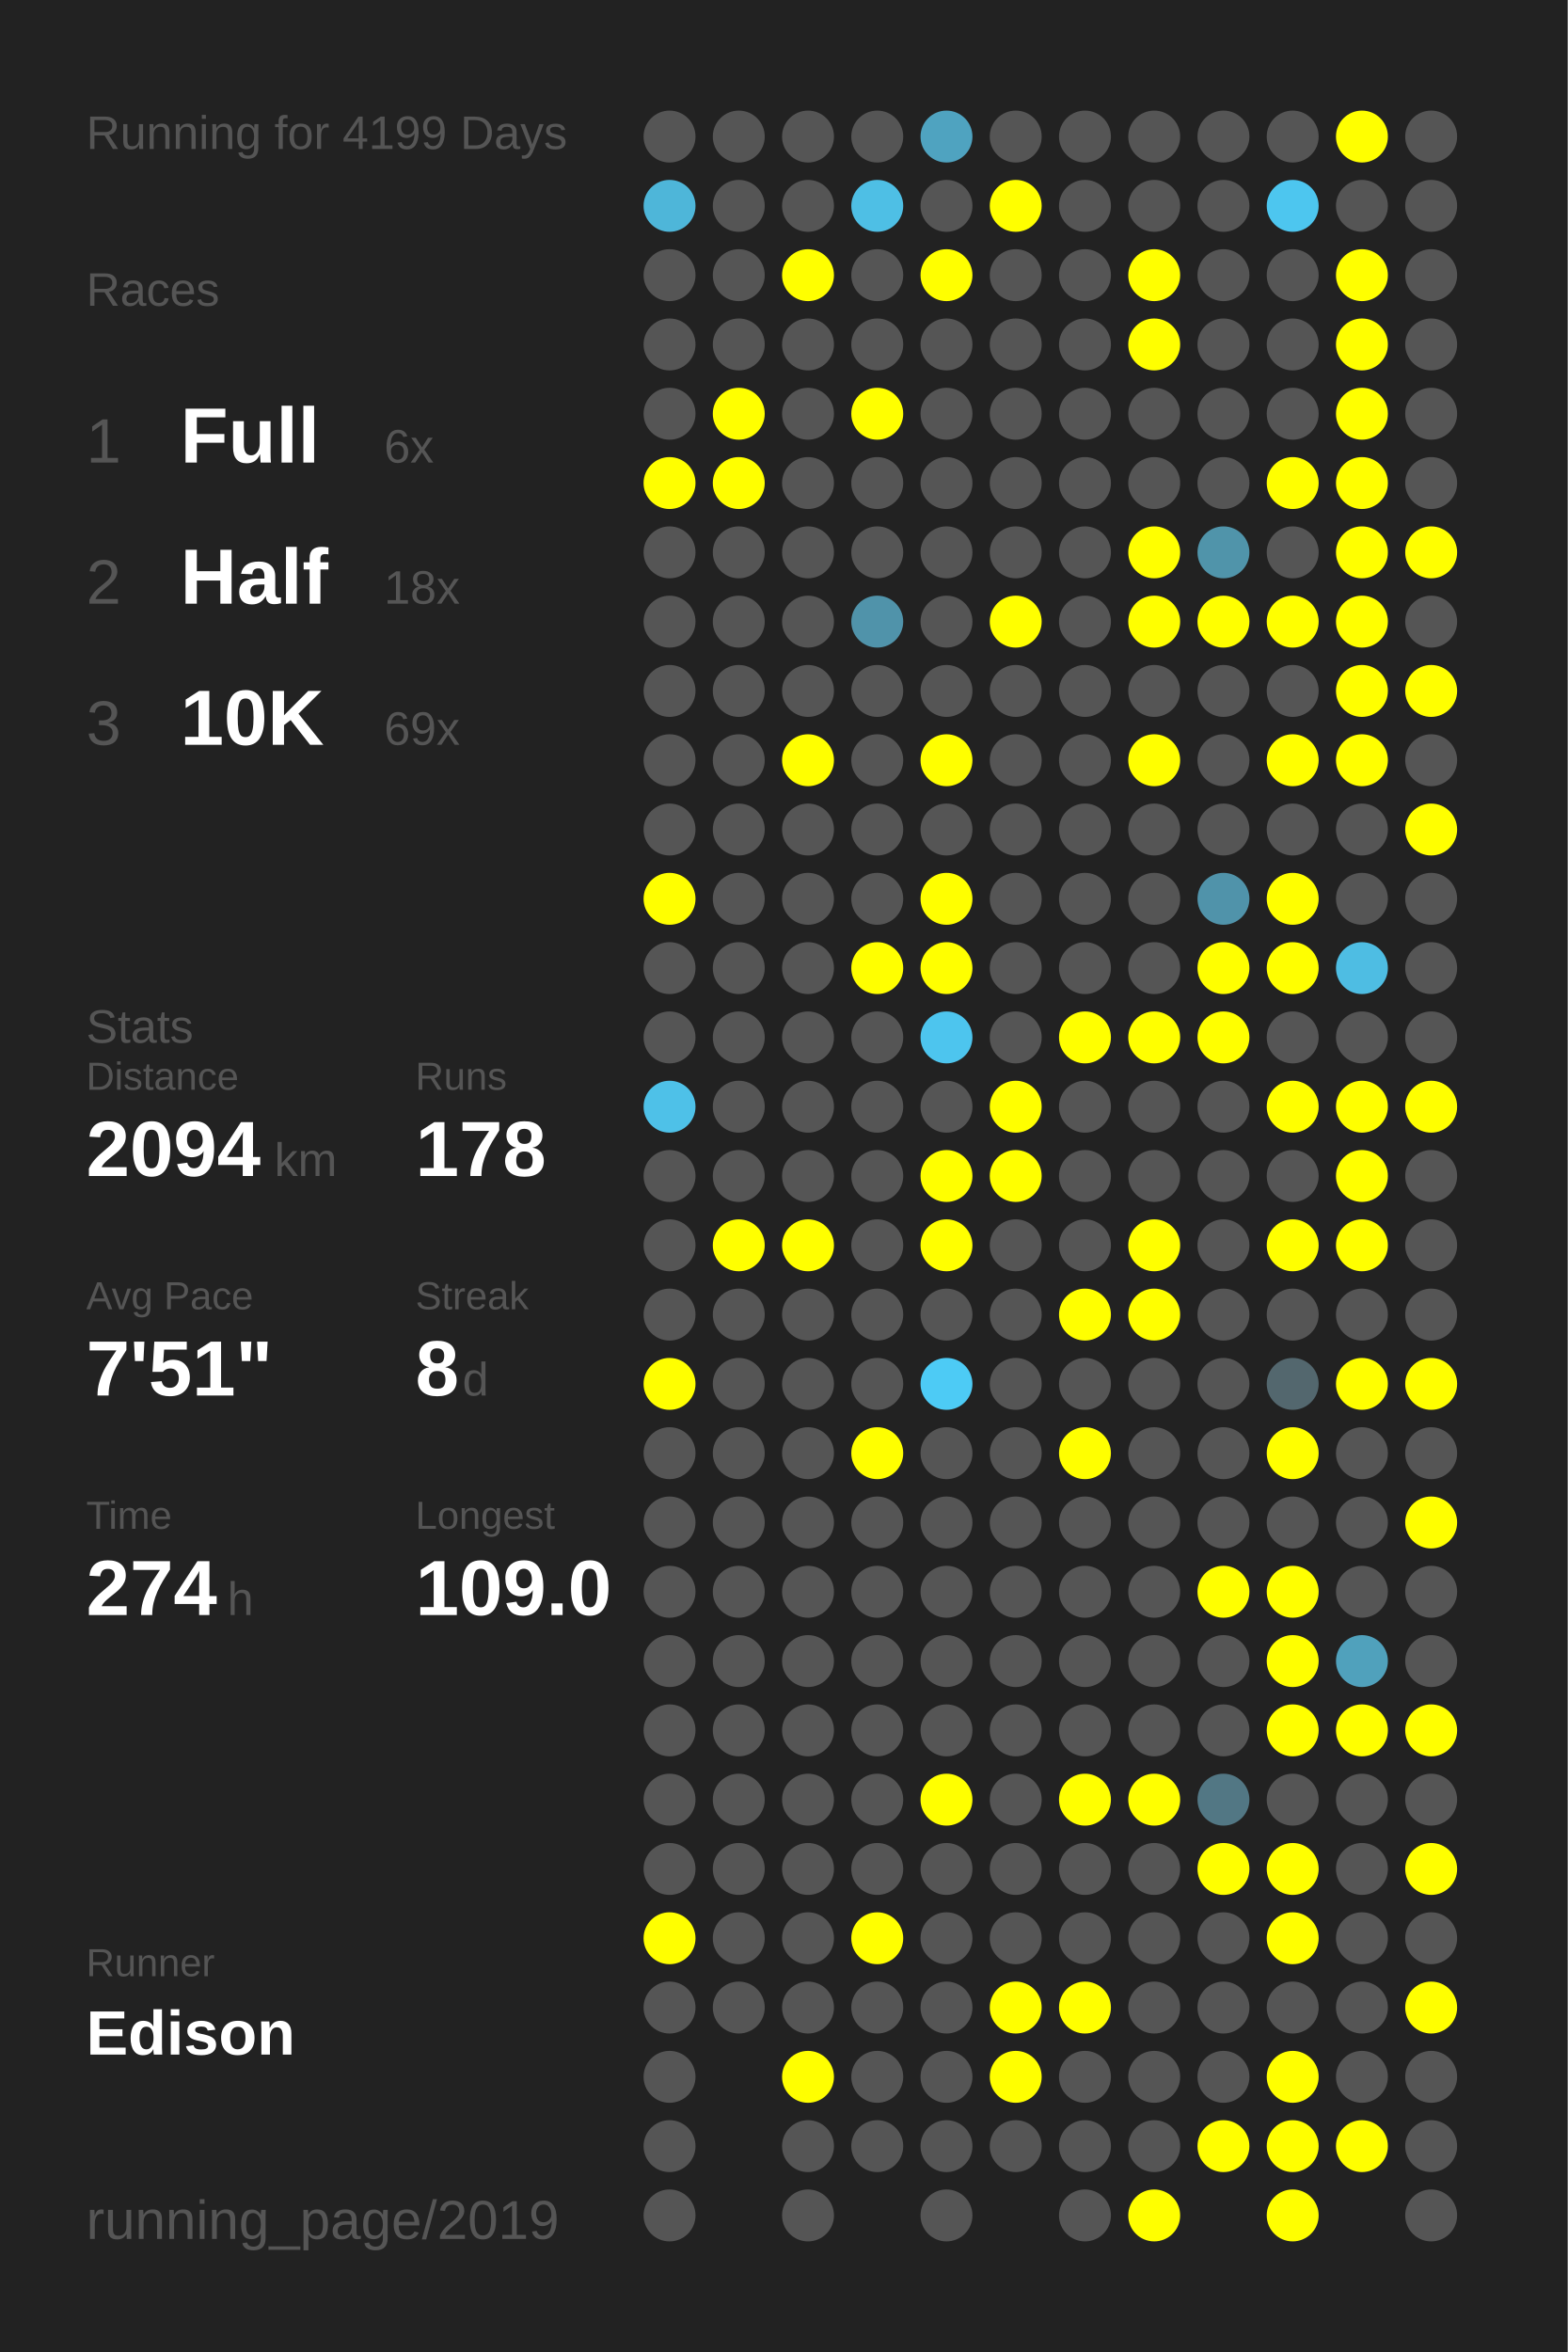
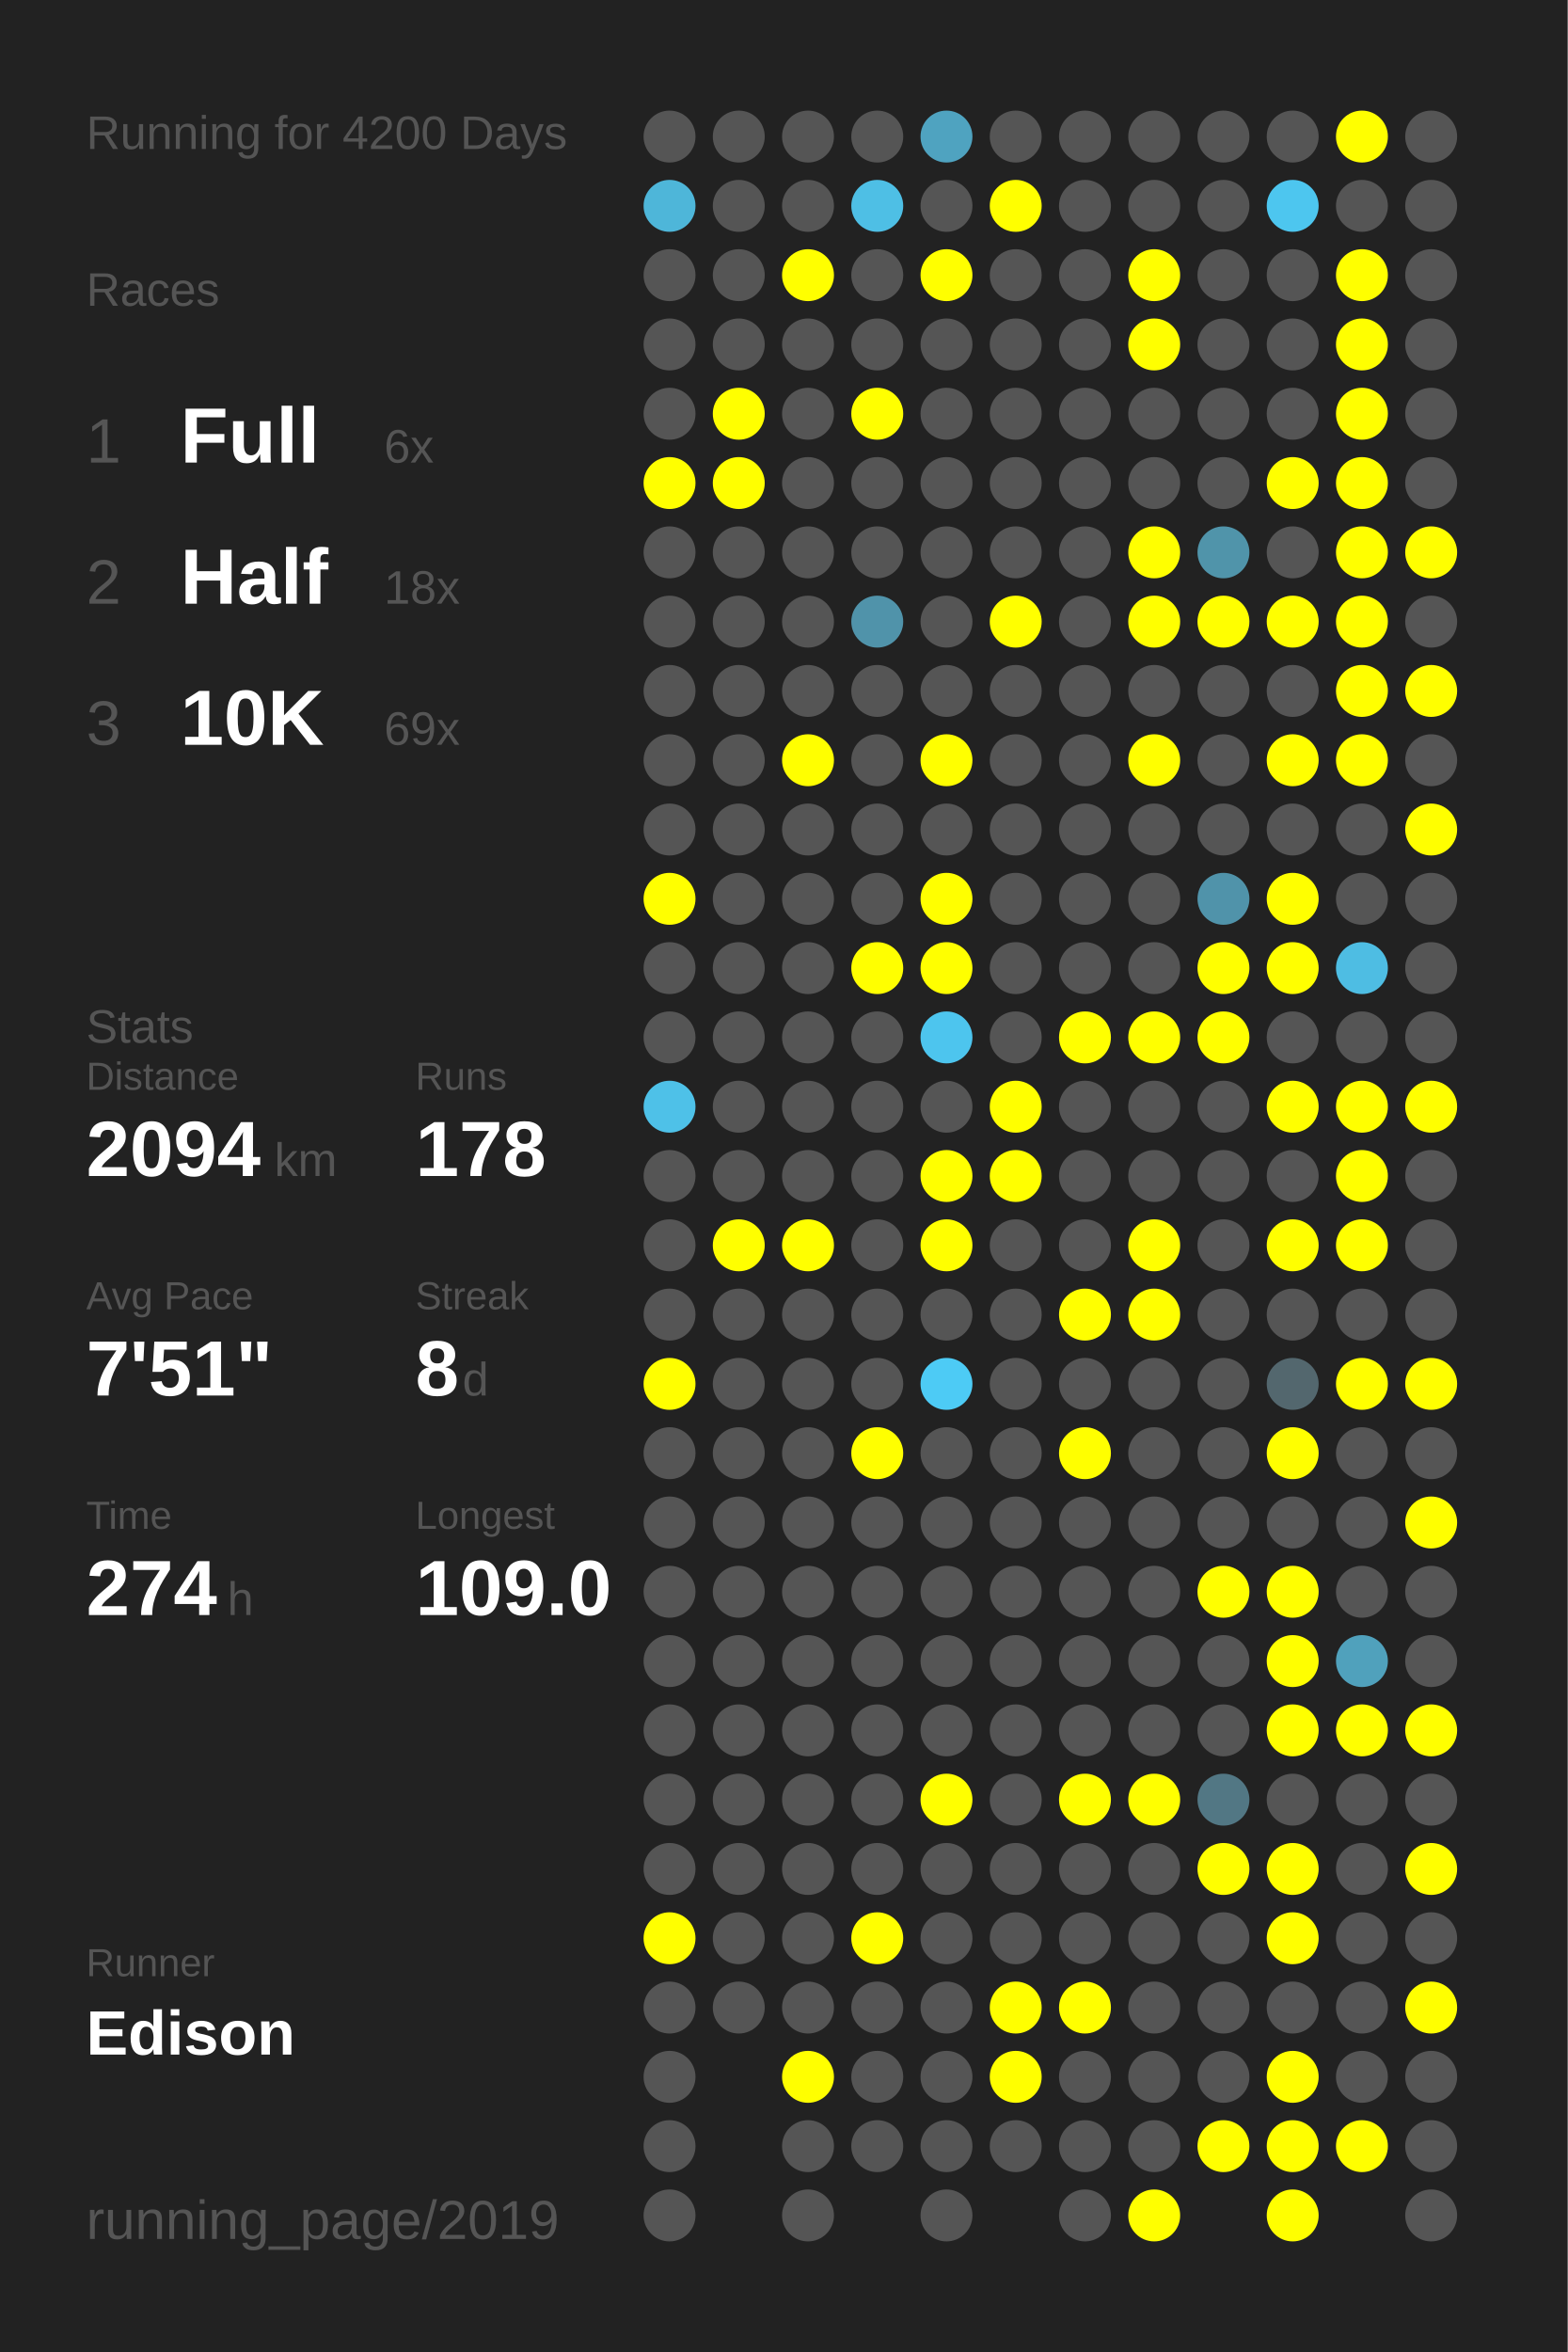
<svg xmlns="http://www.w3.org/2000/svg" baseProfile="full" height="300mm" version="1.1" viewBox="0,0,200,300" width="200mm">
  <defs />
  <rect fill="#222222" height="300" width="200" x="0" y="0" />
-   <text fill="#555555" style="font-size:6px; font-family:Arial;" x="11" y="19">Running for 4199 Days</text>
+   <text fill="#555555" style="font-size:6px; font-family:Arial;" x="11" y="19">Running for 4200 Days</text>
  <text fill="#555555" style="font-size:6px; font-family:Arial;" x="11" y="39">Races</text>
  <text fill="#555555" style="font-size:8px; font-family:Arial;" x="11" y="59">1</text>
  <text fill="#FFFFFF" style="font-size:10px; font-family:Arial; font-weight:bold;" x="23" y="59">Full</text>
  <text fill="#555555" style="font-size:6px; font-family:Arial;" x="49" y="59">6x</text>
  <text fill="#555555" style="font-size:8px; font-family:Arial;" x="11" y="77">2</text>
  <text fill="#FFFFFF" style="font-size:10px; font-family:Arial; font-weight:bold;" x="23" y="77">Half</text>
  <text fill="#555555" style="font-size:6px; font-family:Arial;" x="49" y="77">18x</text>
  <text fill="#555555" style="font-size:8px; font-family:Arial;" x="11" y="95">3</text>
  <text fill="#FFFFFF" style="font-size:10px; font-family:Arial; font-weight:bold;" x="23" y="95">10K</text>
  <text fill="#555555" style="font-size:6px; font-family:Arial;" x="49" y="95">69x</text>
  <text fill="#555555" style="font-size:6px; font-family:Arial;" x="11" y="133">Stats</text>
  <text fill="#555555" style="font-size:5px; font-family:Arial;" x="11" y="139">Distance</text>
  <text fill="#FFFFFF" style="font-size:10px; font-family:Arial; font-weight:bold;" x="11" y="150">2094</text>
  <text fill="#555555" style="font-size:6px; font-family:Arial;" x="35" y="150">km</text>
  <text fill="#555555" style="font-size:5px; font-family:Arial;" x="53" y="139">Runs</text>
  <text fill="#FFFFFF" style="font-size:10px; font-family:Arial; font-weight:bold;" x="53" y="150">178</text>
  <text fill="#555555" style="font-size:5px; font-family:Arial;" x="11" y="167">Avg Pace</text>
  <text fill="#FFFFFF" style="font-size:10px; font-family:Arial; font-weight:bold;" x="11" y="178">7'51"</text>
  <text fill="#555555" style="font-size:5px; font-family:Arial;" x="53" y="167">Streak</text>
  <text fill="#FFFFFF" style="font-size:10px; font-family:Arial; font-weight:bold;" x="53" y="178">8</text>
  <text fill="#555555" style="font-size:6px; font-family:Arial;" x="59" y="178">d</text>
  <text fill="#555555" style="font-size:5px; font-family:Arial;" x="11" y="195">Time</text>
  <text fill="#FFFFFF" style="font-size:10px; font-family:Arial; font-weight:bold;" x="11" y="206">274</text>
  <text fill="#555555" style="font-size:6px; font-family:Arial;" x="29" y="206">h</text>
  <text fill="#555555" style="font-size:5px; font-family:Arial;" x="53" y="195">Longest</text>
  <text fill="#FFFFFF" style="font-size:10px; font-family:Arial; font-weight:bold;" x="53" y="206">109.0</text>
  <text fill="#555555" style="font-size:5px; font-family:Arial;" x="11" y="252.065">Runner</text>
  <text fill="#FFFFFF" style="font-size:8px; font-family:Arial; font-weight:bold;" x="11" y="262.065">Edison</text>
  <text fill="#555555" style="font-size:7px; font-family:Arial;" x="11" y="285.581">running_page/2019</text>
  <circle cx="85.417" cy="17.419" fill="#555555" r="3.312" />
  <circle cx="85.417" cy="26.258" fill="#4eb6d9" r="3.312" />
  <circle cx="85.417" cy="35.097" fill="#555555" r="3.312" />
  <circle cx="85.417" cy="43.935" fill="#555555" r="3.312" />
  <circle cx="85.417" cy="52.774" fill="#555555" r="3.312" />
  <circle cx="85.417" cy="61.613" fill="#FFFF00" r="3.312" />
  <circle cx="85.417" cy="70.452" fill="#555555" r="3.312" />
  <circle cx="85.417" cy="79.29" fill="#555555" r="3.312" />
  <circle cx="85.417" cy="88.129" fill="#555555" r="3.312" />
  <circle cx="85.417" cy="96.968" fill="#555555" r="3.312" />
  <circle cx="85.417" cy="105.806" fill="#555555" r="3.312" />
  <circle cx="85.417" cy="114.645" fill="#FFFF00" r="3.312" />
  <circle cx="85.417" cy="123.484" fill="#555555" r="3.312" />
  <circle cx="85.417" cy="132.323" fill="#555555" r="3.312" />
  <circle cx="85.417" cy="141.161" fill="#4ec1e8" r="3.312" />
  <circle cx="85.417" cy="150" fill="#555555" r="3.312" />
  <circle cx="85.417" cy="158.839" fill="#555555" r="3.312" />
  <circle cx="85.417" cy="167.677" fill="#555555" r="3.312" />
  <circle cx="85.417" cy="176.516" fill="#FFFF00" r="3.312" />
  <circle cx="85.417" cy="185.355" fill="#555555" r="3.312" />
  <circle cx="85.417" cy="194.194" fill="#555555" r="3.312" />
  <circle cx="85.417" cy="203.032" fill="#555555" r="3.312" />
  <circle cx="85.417" cy="211.871" fill="#555555" r="3.312" />
  <circle cx="85.417" cy="220.71" fill="#555555" r="3.312" />
  <circle cx="85.417" cy="229.548" fill="#555555" r="3.312" />
  <circle cx="85.417" cy="238.387" fill="#555555" r="3.312" />
  <circle cx="85.417" cy="247.226" fill="#FFFF00" r="3.312" />
  <circle cx="85.417" cy="256.065" fill="#555555" r="3.312" />
  <circle cx="85.417" cy="264.903" fill="#555555" r="3.312" />
  <circle cx="85.417" cy="273.742" fill="#555555" r="3.312" />
  <circle cx="85.417" cy="282.581" fill="#555555" r="3.312" />
  <circle cx="94.25" cy="17.419" fill="#555555" r="3.312" />
  <circle cx="94.25" cy="26.258" fill="#555555" r="3.312" />
  <circle cx="94.25" cy="35.097" fill="#555555" r="3.312" />
  <circle cx="94.25" cy="43.935" fill="#555555" r="3.312" />
  <circle cx="94.25" cy="52.774" fill="#FFFF00" r="3.312" />
  <circle cx="94.25" cy="61.613" fill="#FFFF00" r="3.312" />
  <circle cx="94.25" cy="70.452" fill="#555555" r="3.312" />
  <circle cx="94.25" cy="79.29" fill="#555555" r="3.312" />
  <circle cx="94.25" cy="88.129" fill="#555555" r="3.312" />
  <circle cx="94.25" cy="96.968" fill="#555555" r="3.312" />
  <circle cx="94.25" cy="105.806" fill="#555555" r="3.312" />
  <circle cx="94.25" cy="114.645" fill="#555555" r="3.312" />
  <circle cx="94.25" cy="123.484" fill="#555555" r="3.312" />
  <circle cx="94.25" cy="132.323" fill="#555555" r="3.312" />
  <circle cx="94.25" cy="141.161" fill="#555555" r="3.312" />
  <circle cx="94.25" cy="150" fill="#555555" r="3.312" />
  <circle cx="94.25" cy="158.839" fill="#FFFF00" r="3.312" />
  <circle cx="94.25" cy="167.677" fill="#555555" r="3.312" />
  <circle cx="94.25" cy="176.516" fill="#555555" r="3.312" />
  <circle cx="94.25" cy="185.355" fill="#555555" r="3.312" />
  <circle cx="94.25" cy="194.194" fill="#555555" r="3.312" />
  <circle cx="94.25" cy="203.032" fill="#555555" r="3.312" />
  <circle cx="94.25" cy="211.871" fill="#555555" r="3.312" />
  <circle cx="94.25" cy="220.71" fill="#555555" r="3.312" />
  <circle cx="94.25" cy="229.548" fill="#555555" r="3.312" />
  <circle cx="94.25" cy="238.387" fill="#555555" r="3.312" />
  <circle cx="94.25" cy="247.226" fill="#555555" r="3.312" />
  <circle cx="94.25" cy="256.065" fill="#555555" r="3.312" />
  <circle cx="103.083" cy="17.419" fill="#555555" r="3.312" />
  <circle cx="103.083" cy="26.258" fill="#555555" r="3.312" />
  <circle cx="103.083" cy="35.097" fill="#FFFF00" r="3.312" />
  <circle cx="103.083" cy="43.935" fill="#555555" r="3.312" />
  <circle cx="103.083" cy="52.774" fill="#555555" r="3.312" />
  <circle cx="103.083" cy="61.613" fill="#555555" r="3.312" />
  <circle cx="103.083" cy="70.452" fill="#555555" r="3.312" />
  <circle cx="103.083" cy="79.29" fill="#555555" r="3.312" />
  <circle cx="103.083" cy="88.129" fill="#555555" r="3.312" />
  <circle cx="103.083" cy="96.968" fill="#FFFF00" r="3.312" />
  <circle cx="103.083" cy="105.806" fill="#555555" r="3.312" />
  <circle cx="103.083" cy="114.645" fill="#555555" r="3.312" />
  <circle cx="103.083" cy="123.484" fill="#555555" r="3.312" />
  <circle cx="103.083" cy="132.323" fill="#555555" r="3.312" />
  <circle cx="103.083" cy="141.161" fill="#555555" r="3.312" />
  <circle cx="103.083" cy="150" fill="#555555" r="3.312" />
  <circle cx="103.083" cy="158.839" fill="#FFFF00" r="3.312" />
  <circle cx="103.083" cy="167.677" fill="#555555" r="3.312" />
  <circle cx="103.083" cy="176.516" fill="#555555" r="3.312" />
  <circle cx="103.083" cy="185.355" fill="#555555" r="3.312" />
  <circle cx="103.083" cy="194.194" fill="#555555" r="3.312" />
  <circle cx="103.083" cy="203.032" fill="#555555" r="3.312" />
  <circle cx="103.083" cy="211.871" fill="#555555" r="3.312" />
  <circle cx="103.083" cy="220.71" fill="#555555" r="3.312" />
  <circle cx="103.083" cy="229.548" fill="#555555" r="3.312" />
  <circle cx="103.083" cy="238.387" fill="#555555" r="3.312" />
  <circle cx="103.083" cy="247.226" fill="#555555" r="3.312" />
  <circle cx="103.083" cy="256.065" fill="#555555" r="3.312" />
  <circle cx="103.083" cy="264.903" fill="#FFFF00" r="3.312" />
  <circle cx="103.083" cy="273.742" fill="#555555" r="3.312" />
  <circle cx="103.083" cy="282.581" fill="#555555" r="3.312" />
  <circle cx="111.917" cy="17.419" fill="#555555" r="3.312" />
  <circle cx="111.917" cy="26.258" fill="#4ebfe5" r="3.312" />
  <circle cx="111.917" cy="35.097" fill="#555555" r="3.312" />
  <circle cx="111.917" cy="43.935" fill="#555555" r="3.312" />
  <circle cx="111.917" cy="52.774" fill="#FFFF00" r="3.312" />
  <circle cx="111.917" cy="61.613" fill="#555555" r="3.312" />
  <circle cx="111.917" cy="70.452" fill="#555555" r="3.312" />
  <circle cx="111.917" cy="79.29" fill="#5093aa" r="3.312" />
  <circle cx="111.917" cy="88.129" fill="#555555" r="3.312" />
  <circle cx="111.917" cy="96.968" fill="#555555" r="3.312" />
  <circle cx="111.917" cy="105.806" fill="#555555" r="3.312" />
  <circle cx="111.917" cy="114.645" fill="#555555" r="3.312" />
  <circle cx="111.917" cy="123.484" fill="#FFFF00" r="3.312" />
  <circle cx="111.917" cy="132.323" fill="#555555" r="3.312" />
  <circle cx="111.917" cy="141.161" fill="#555555" r="3.312" />
  <circle cx="111.917" cy="150" fill="#555555" r="3.312" />
  <circle cx="111.917" cy="158.839" fill="#555555" r="3.312" />
  <circle cx="111.917" cy="167.677" fill="#555555" r="3.312" />
  <circle cx="111.917" cy="176.516" fill="#555555" r="3.312" />
  <circle cx="111.917" cy="185.355" fill="#FFFF00" r="3.312" />
  <circle cx="111.917" cy="194.194" fill="#555555" r="3.312" />
  <circle cx="111.917" cy="203.032" fill="#555555" r="3.312" />
  <circle cx="111.917" cy="211.871" fill="#555555" r="3.312" />
  <circle cx="111.917" cy="220.71" fill="#555555" r="3.312" />
  <circle cx="111.917" cy="229.548" fill="#555555" r="3.312" />
  <circle cx="111.917" cy="238.387" fill="#555555" r="3.312" />
  <circle cx="111.917" cy="247.226" fill="#FFFF00" r="3.312" />
  <circle cx="111.917" cy="256.065" fill="#555555" r="3.312" />
  <circle cx="111.917" cy="264.903" fill="#555555" r="3.312" />
  <circle cx="111.917" cy="273.742" fill="#555555" r="3.312" />
  <circle cx="120.75" cy="17.419" fill="#4fa3c0" r="3.312" />
  <circle cx="120.75" cy="26.258" fill="#555555" r="3.312" />
  <circle cx="120.75" cy="35.097" fill="#FFFF00" r="3.312" />
  <circle cx="120.75" cy="43.935" fill="#555555" r="3.312" />
  <circle cx="120.75" cy="52.774" fill="#555555" r="3.312" />
  <circle cx="120.75" cy="61.613" fill="#555555" r="3.312" />
  <circle cx="120.75" cy="70.452" fill="#555555" r="3.312" />
  <circle cx="120.75" cy="79.29" fill="#555555" r="3.312" />
  <circle cx="120.75" cy="88.129" fill="#555555" r="3.312" />
  <circle cx="120.75" cy="96.968" fill="#FFFF00" r="3.312" />
  <circle cx="120.75" cy="105.806" fill="#555555" r="3.312" />
  <circle cx="120.75" cy="114.645" fill="#FFFF00" r="3.312" />
  <circle cx="120.75" cy="123.484" fill="#FFFF00" r="3.312" />
  <circle cx="120.75" cy="132.323" fill="#4dc5ee" r="3.312" />
  <circle cx="120.75" cy="141.161" fill="#555555" r="3.312" />
  <circle cx="120.75" cy="150" fill="#FFFF00" r="3.312" />
  <circle cx="120.75" cy="158.839" fill="#FFFF00" r="3.312" />
  <circle cx="120.75" cy="167.677" fill="#555555" r="3.312" />
  <circle cx="120.75" cy="176.516" fill="#4dcbf5" r="3.312" />
  <circle cx="120.75" cy="185.355" fill="#555555" r="3.312" />
  <circle cx="120.75" cy="194.194" fill="#555555" r="3.312" />
  <circle cx="120.75" cy="203.032" fill="#555555" r="3.312" />
  <circle cx="120.75" cy="211.871" fill="#555555" r="3.312" />
  <circle cx="120.75" cy="220.71" fill="#555555" r="3.312" />
  <circle cx="120.75" cy="229.548" fill="#FFFF00" r="3.312" />
  <circle cx="120.75" cy="238.387" fill="#555555" r="3.312" />
  <circle cx="120.75" cy="247.226" fill="#555555" r="3.312" />
  <circle cx="120.75" cy="256.065" fill="#555555" r="3.312" />
  <circle cx="120.75" cy="264.903" fill="#555555" r="3.312" />
  <circle cx="120.75" cy="273.742" fill="#555555" r="3.312" />
  <circle cx="120.75" cy="282.581" fill="#555555" r="3.312" />
  <circle cx="129.583" cy="17.419" fill="#555555" r="3.312" />
  <circle cx="129.583" cy="26.258" fill="#FFFF00" r="3.312" />
  <circle cx="129.583" cy="35.097" fill="#555555" r="3.312" />
  <circle cx="129.583" cy="43.935" fill="#555555" r="3.312" />
  <circle cx="129.583" cy="52.774" fill="#555555" r="3.312" />
  <circle cx="129.583" cy="61.613" fill="#555555" r="3.312" />
  <circle cx="129.583" cy="70.452" fill="#555555" r="3.312" />
  <circle cx="129.583" cy="79.29" fill="#FFFF00" r="3.312" />
  <circle cx="129.583" cy="88.129" fill="#555555" r="3.312" />
  <circle cx="129.583" cy="96.968" fill="#555555" r="3.312" />
  <circle cx="129.583" cy="105.806" fill="#555555" r="3.312" />
  <circle cx="129.583" cy="114.645" fill="#555555" r="3.312" />
  <circle cx="129.583" cy="123.484" fill="#555555" r="3.312" />
  <circle cx="129.583" cy="132.323" fill="#555555" r="3.312" />
  <circle cx="129.583" cy="141.161" fill="#FFFF00" r="3.312" />
  <circle cx="129.583" cy="150" fill="#FFFF00" r="3.312" />
  <circle cx="129.583" cy="158.839" fill="#555555" r="3.312" />
  <circle cx="129.583" cy="167.677" fill="#555555" r="3.312" />
  <circle cx="129.583" cy="176.516" fill="#555555" r="3.312" />
  <circle cx="129.583" cy="185.355" fill="#555555" r="3.312" />
  <circle cx="129.583" cy="194.194" fill="#555555" r="3.312" />
  <circle cx="129.583" cy="203.032" fill="#555555" r="3.312" />
  <circle cx="129.583" cy="211.871" fill="#555555" r="3.312" />
  <circle cx="129.583" cy="220.71" fill="#555555" r="3.312" />
  <circle cx="129.583" cy="229.548" fill="#555555" r="3.312" />
  <circle cx="129.583" cy="238.387" fill="#555555" r="3.312" />
  <circle cx="129.583" cy="247.226" fill="#555555" r="3.312" />
  <circle cx="129.583" cy="256.065" fill="#FFFF00" r="3.312" />
  <circle cx="129.583" cy="264.903" fill="#FFFF00" r="3.312" />
  <circle cx="129.583" cy="273.742" fill="#555555" r="3.312" />
  <circle cx="138.417" cy="17.419" fill="#555555" r="3.312" />
  <circle cx="138.417" cy="26.258" fill="#555555" r="3.312" />
  <circle cx="138.417" cy="35.097" fill="#555555" r="3.312" />
  <circle cx="138.417" cy="43.935" fill="#555555" r="3.312" />
  <circle cx="138.417" cy="52.774" fill="#555555" r="3.312" />
  <circle cx="138.417" cy="61.613" fill="#555555" r="3.312" />
  <circle cx="138.417" cy="70.452" fill="#555555" r="3.312" />
  <circle cx="138.417" cy="79.29" fill="#555555" r="3.312" />
  <circle cx="138.417" cy="88.129" fill="#555555" r="3.312" />
  <circle cx="138.417" cy="96.968" fill="#555555" r="3.312" />
  <circle cx="138.417" cy="105.806" fill="#555555" r="3.312" />
  <circle cx="138.417" cy="114.645" fill="#555555" r="3.312" />
  <circle cx="138.417" cy="123.484" fill="#555555" r="3.312" />
  <circle cx="138.417" cy="132.323" fill="#FFFF00" r="3.312" />
  <circle cx="138.417" cy="141.161" fill="#555555" r="3.312" />
  <circle cx="138.417" cy="150" fill="#555555" r="3.312" />
  <circle cx="138.417" cy="158.839" fill="#555555" r="3.312" />
  <circle cx="138.417" cy="167.677" fill="#FFFF00" r="3.312" />
  <circle cx="138.417" cy="176.516" fill="#555555" r="3.312" />
  <circle cx="138.417" cy="185.355" fill="#FFFF00" r="3.312" />
  <circle cx="138.417" cy="194.194" fill="#555555" r="3.312" />
  <circle cx="138.417" cy="203.032" fill="#555555" r="3.312" />
  <circle cx="138.417" cy="211.871" fill="#555555" r="3.312" />
  <circle cx="138.417" cy="220.71" fill="#555555" r="3.312" />
  <circle cx="138.417" cy="229.548" fill="#FFFF00" r="3.312" />
  <circle cx="138.417" cy="238.387" fill="#555555" r="3.312" />
  <circle cx="138.417" cy="247.226" fill="#555555" r="3.312" />
  <circle cx="138.417" cy="256.065" fill="#FFFF00" r="3.312" />
  <circle cx="138.417" cy="264.903" fill="#555555" r="3.312" />
  <circle cx="138.417" cy="273.742" fill="#555555" r="3.312" />
  <circle cx="138.417" cy="282.581" fill="#555555" r="3.312" />
  <circle cx="147.25" cy="17.419" fill="#555555" r="3.312" />
  <circle cx="147.25" cy="26.258" fill="#555555" r="3.312" />
  <circle cx="147.25" cy="35.097" fill="#FFFF00" r="3.312" />
  <circle cx="147.25" cy="43.935" fill="#FFFF00" r="3.312" />
  <circle cx="147.25" cy="52.774" fill="#555555" r="3.312" />
  <circle cx="147.25" cy="61.613" fill="#555555" r="3.312" />
  <circle cx="147.25" cy="70.452" fill="#FFFF00" r="3.312" />
  <circle cx="147.25" cy="79.29" fill="#FFFF00" r="3.312" />
  <circle cx="147.25" cy="88.129" fill="#555555" r="3.312" />
  <circle cx="147.25" cy="96.968" fill="#FFFF00" r="3.312" />
  <circle cx="147.25" cy="105.806" fill="#555555" r="3.312" />
  <circle cx="147.25" cy="114.645" fill="#555555" r="3.312" />
  <circle cx="147.25" cy="123.484" fill="#555555" r="3.312" />
  <circle cx="147.25" cy="132.323" fill="#FFFF00" r="3.312" />
  <circle cx="147.25" cy="141.161" fill="#555555" r="3.312" />
  <circle cx="147.25" cy="150" fill="#555555" r="3.312" />
  <circle cx="147.25" cy="158.839" fill="#FFFF00" r="3.312" />
  <circle cx="147.25" cy="167.677" fill="#FFFF00" r="3.312" />
  <circle cx="147.25" cy="176.516" fill="#555555" r="3.312" />
  <circle cx="147.25" cy="185.355" fill="#555555" r="3.312" />
  <circle cx="147.25" cy="194.194" fill="#555555" r="3.312" />
  <circle cx="147.25" cy="203.032" fill="#555555" r="3.312" />
  <circle cx="147.25" cy="211.871" fill="#555555" r="3.312" />
  <circle cx="147.25" cy="220.71" fill="#555555" r="3.312" />
  <circle cx="147.25" cy="229.548" fill="#FFFF00" r="3.312" />
  <circle cx="147.25" cy="238.387" fill="#555555" r="3.312" />
  <circle cx="147.25" cy="247.226" fill="#555555" r="3.312" />
  <circle cx="147.25" cy="256.065" fill="#555555" r="3.312" />
  <circle cx="147.25" cy="264.903" fill="#555555" r="3.312" />
  <circle cx="147.25" cy="273.742" fill="#555555" r="3.312" />
  <circle cx="147.25" cy="282.581" fill="#FFFF00" r="3.312" />
  <circle cx="156.083" cy="17.419" fill="#555555" r="3.312" />
  <circle cx="156.083" cy="26.258" fill="#555555" r="3.312" />
  <circle cx="156.083" cy="35.097" fill="#555555" r="3.312" />
  <circle cx="156.083" cy="43.935" fill="#555555" r="3.312" />
  <circle cx="156.083" cy="52.774" fill="#555555" r="3.312" />
  <circle cx="156.083" cy="61.613" fill="#555555" r="3.312" />
  <circle cx="156.083" cy="70.452" fill="#5094aa" r="3.312" />
  <circle cx="156.083" cy="79.29" fill="#FFFF00" r="3.312" />
  <circle cx="156.083" cy="88.129" fill="#555555" r="3.312" />
  <circle cx="156.083" cy="96.968" fill="#555555" r="3.312" />
  <circle cx="156.083" cy="105.806" fill="#555555" r="3.312" />
  <circle cx="156.083" cy="114.645" fill="#5093aa" r="3.312" />
  <circle cx="156.083" cy="123.484" fill="#FFFF00" r="3.312" />
  <circle cx="156.083" cy="132.323" fill="#FFFF00" r="3.312" />
  <circle cx="156.083" cy="141.161" fill="#555555" r="3.312" />
  <circle cx="156.083" cy="150" fill="#555555" r="3.312" />
  <circle cx="156.083" cy="158.839" fill="#555555" r="3.312" />
  <circle cx="156.083" cy="167.677" fill="#555555" r="3.312" />
  <circle cx="156.083" cy="176.516" fill="#555555" r="3.312" />
  <circle cx="156.083" cy="185.355" fill="#555555" r="3.312" />
  <circle cx="156.083" cy="194.194" fill="#555555" r="3.312" />
  <circle cx="156.083" cy="203.032" fill="#FFFF00" r="3.312" />
  <circle cx="156.083" cy="211.871" fill="#555555" r="3.312" />
  <circle cx="156.083" cy="220.71" fill="#555555" r="3.312" />
  <circle cx="156.083" cy="229.548" fill="#527784" r="3.312" />
  <circle cx="156.083" cy="238.387" fill="#FFFF00" r="3.312" />
  <circle cx="156.083" cy="247.226" fill="#555555" r="3.312" />
  <circle cx="156.083" cy="256.065" fill="#555555" r="3.312" />
  <circle cx="156.083" cy="264.903" fill="#555555" r="3.312" />
  <circle cx="156.083" cy="273.742" fill="#FFFF00" r="3.312" />
  <circle cx="164.917" cy="17.419" fill="#555555" r="3.312" />
  <circle cx="164.917" cy="26.258" fill="#4dc6ef" r="3.312" />
  <circle cx="164.917" cy="35.097" fill="#555555" r="3.312" />
  <circle cx="164.917" cy="43.935" fill="#555555" r="3.312" />
  <circle cx="164.917" cy="52.774" fill="#555555" r="3.312" />
  <circle cx="164.917" cy="61.613" fill="#FFFF00" r="3.312" />
  <circle cx="164.917" cy="70.452" fill="#555555" r="3.312" />
  <circle cx="164.917" cy="79.29" fill="#FFFF00" r="3.312" />
  <circle cx="164.917" cy="88.129" fill="#555555" r="3.312" />
  <circle cx="164.917" cy="96.968" fill="#FFFF00" r="3.312" />
  <circle cx="164.917" cy="105.806" fill="#555555" r="3.312" />
  <circle cx="164.917" cy="114.645" fill="#FFFF00" r="3.312" />
  <circle cx="164.917" cy="123.484" fill="#FFFF00" r="3.312" />
  <circle cx="164.917" cy="132.323" fill="#555555" r="3.312" />
  <circle cx="164.917" cy="141.161" fill="#FFFF00" r="3.312" />
  <circle cx="164.917" cy="150" fill="#555555" r="3.312" />
  <circle cx="164.917" cy="158.839" fill="#FFFF00" r="3.312" />
  <circle cx="164.917" cy="167.677" fill="#555555" r="3.312" />
  <circle cx="164.917" cy="176.516" fill="#53676e" r="3.312" />
  <circle cx="164.917" cy="185.355" fill="#FFFF00" r="3.312" />
  <circle cx="164.917" cy="194.194" fill="#555555" r="3.312" />
  <circle cx="164.917" cy="203.032" fill="#FFFF00" r="3.312" />
  <circle cx="164.917" cy="211.871" fill="#FFFF00" r="3.312" />
  <circle cx="164.917" cy="220.71" fill="#FFFF00" r="3.312" />
  <circle cx="164.917" cy="229.548" fill="#555555" r="3.312" />
  <circle cx="164.917" cy="238.387" fill="#FFFF00" r="3.312" />
  <circle cx="164.917" cy="247.226" fill="#FFFF00" r="3.312" />
  <circle cx="164.917" cy="256.065" fill="#555555" r="3.312" />
  <circle cx="164.917" cy="264.903" fill="#FFFF00" r="3.312" />
  <circle cx="164.917" cy="273.742" fill="#FFFF00" r="3.312" />
  <circle cx="164.917" cy="282.581" fill="#FFFF00" r="3.312" />
  <circle cx="173.75" cy="17.419" fill="#FFFF00" r="3.312" />
  <circle cx="173.75" cy="26.258" fill="#555555" r="3.312" />
  <circle cx="173.75" cy="35.097" fill="#FFFF00" r="3.312" />
  <circle cx="173.75" cy="43.935" fill="#FFFF00" r="3.312" />
  <circle cx="173.75" cy="52.774" fill="#FFFF00" r="3.312" />
  <circle cx="173.75" cy="61.613" fill="#FFFF00" r="3.312" />
  <circle cx="173.75" cy="70.452" fill="#FFFF00" r="3.312" />
  <circle cx="173.75" cy="79.29" fill="#FFFF00" r="3.312" />
  <circle cx="173.75" cy="88.129" fill="#FFFF00" r="3.312" />
  <circle cx="173.75" cy="96.968" fill="#FFFF00" r="3.312" />
  <circle cx="173.75" cy="105.806" fill="#555555" r="3.312" />
  <circle cx="173.75" cy="114.645" fill="#555555" r="3.312" />
  <circle cx="173.75" cy="123.484" fill="#4ebde3" r="3.312" />
  <circle cx="173.75" cy="132.323" fill="#555555" r="3.312" />
  <circle cx="173.75" cy="141.161" fill="#FFFF00" r="3.312" />
  <circle cx="173.75" cy="150" fill="#FFFF00" r="3.312" />
  <circle cx="173.75" cy="158.839" fill="#FFFF00" r="3.312" />
  <circle cx="173.75" cy="167.677" fill="#555555" r="3.312" />
  <circle cx="173.75" cy="176.516" fill="#FFFF00" r="3.312" />
  <circle cx="173.75" cy="185.355" fill="#555555" r="3.312" />
  <circle cx="173.75" cy="194.194" fill="#555555" r="3.312" />
  <circle cx="173.75" cy="203.032" fill="#555555" r="3.312" />
  <circle cx="173.75" cy="211.871" fill="#50a1bc" r="3.312" />
  <circle cx="173.75" cy="220.71" fill="#FFFF00" r="3.312" />
  <circle cx="173.75" cy="229.548" fill="#555555" r="3.312" />
  <circle cx="173.75" cy="238.387" fill="#555555" r="3.312" />
  <circle cx="173.75" cy="247.226" fill="#555555" r="3.312" />
  <circle cx="173.75" cy="256.065" fill="#555555" r="3.312" />
  <circle cx="173.75" cy="264.903" fill="#555555" r="3.312" />
  <circle cx="173.75" cy="273.742" fill="#FFFF00" r="3.312" />
  <circle cx="182.583" cy="17.419" fill="#555555" r="3.312" />
  <circle cx="182.583" cy="26.258" fill="#555555" r="3.312" />
  <circle cx="182.583" cy="35.097" fill="#555555" r="3.312" />
  <circle cx="182.583" cy="43.935" fill="#555555" r="3.312" />
  <circle cx="182.583" cy="52.774" fill="#555555" r="3.312" />
  <circle cx="182.583" cy="61.613" fill="#555555" r="3.312" />
  <circle cx="182.583" cy="70.452" fill="#FFFF00" r="3.312" />
  <circle cx="182.583" cy="79.29" fill="#555555" r="3.312" />
  <circle cx="182.583" cy="88.129" fill="#FFFF00" r="3.312" />
  <circle cx="182.583" cy="96.968" fill="#555555" r="3.312" />
  <circle cx="182.583" cy="105.806" fill="#FFFF00" r="3.312" />
  <circle cx="182.583" cy="114.645" fill="#555555" r="3.312" />
  <circle cx="182.583" cy="123.484" fill="#555555" r="3.312" />
  <circle cx="182.583" cy="132.323" fill="#555555" r="3.312" />
  <circle cx="182.583" cy="141.161" fill="#FFFF00" r="3.312" />
  <circle cx="182.583" cy="150" fill="#555555" r="3.312" />
  <circle cx="182.583" cy="158.839" fill="#555555" r="3.312" />
  <circle cx="182.583" cy="167.677" fill="#555555" r="3.312" />
  <circle cx="182.583" cy="176.516" fill="#FFFF00" r="3.312" />
  <circle cx="182.583" cy="185.355" fill="#555555" r="3.312" />
  <circle cx="182.583" cy="194.194" fill="#FFFF00" r="3.312" />
  <circle cx="182.583" cy="203.032" fill="#555555" r="3.312" />
  <circle cx="182.583" cy="211.871" fill="#555555" r="3.312" />
  <circle cx="182.583" cy="220.71" fill="#FFFF00" r="3.312" />
  <circle cx="182.583" cy="229.548" fill="#555555" r="3.312" />
  <circle cx="182.583" cy="238.387" fill="#FFFF00" r="3.312" />
  <circle cx="182.583" cy="247.226" fill="#555555" r="3.312" />
  <circle cx="182.583" cy="256.065" fill="#FFFF00" r="3.312" />
  <circle cx="182.583" cy="264.903" fill="#555555" r="3.312" />
  <circle cx="182.583" cy="273.742" fill="#555555" r="3.312" />
  <circle cx="182.583" cy="282.581" fill="#555555" r="3.312" />
</svg>
